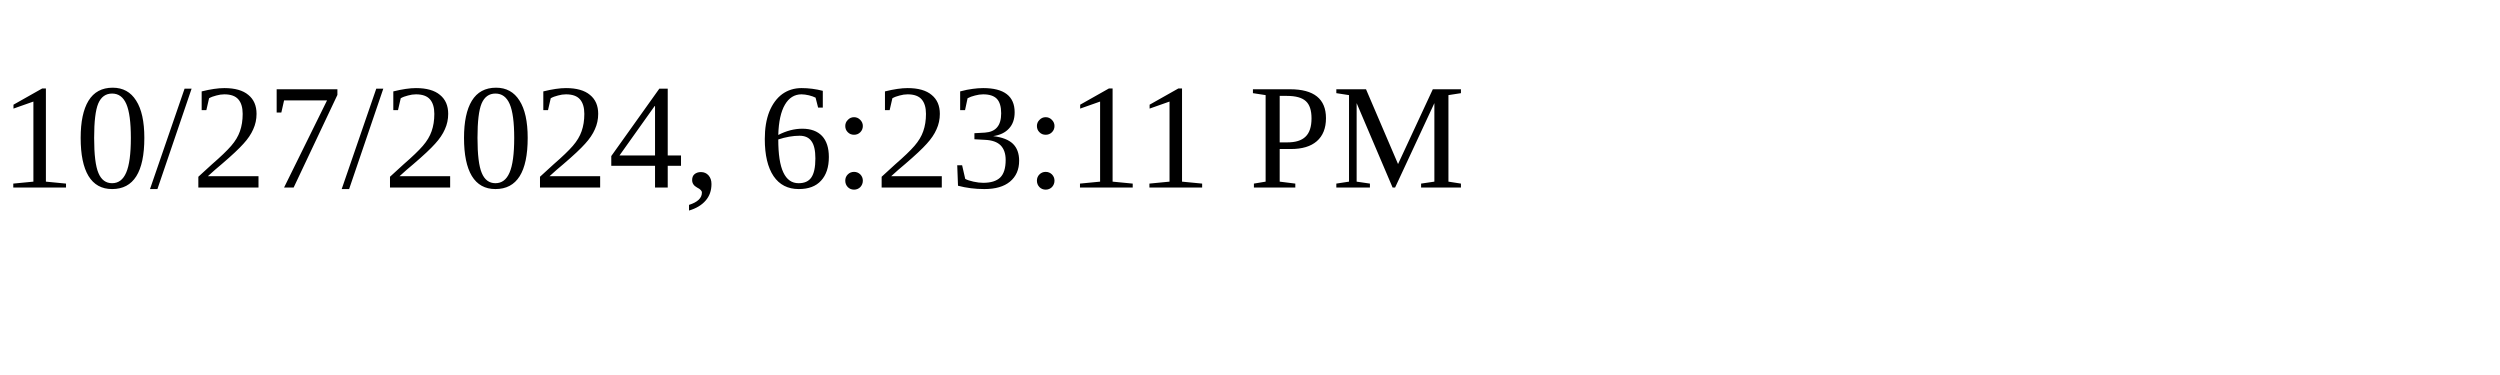
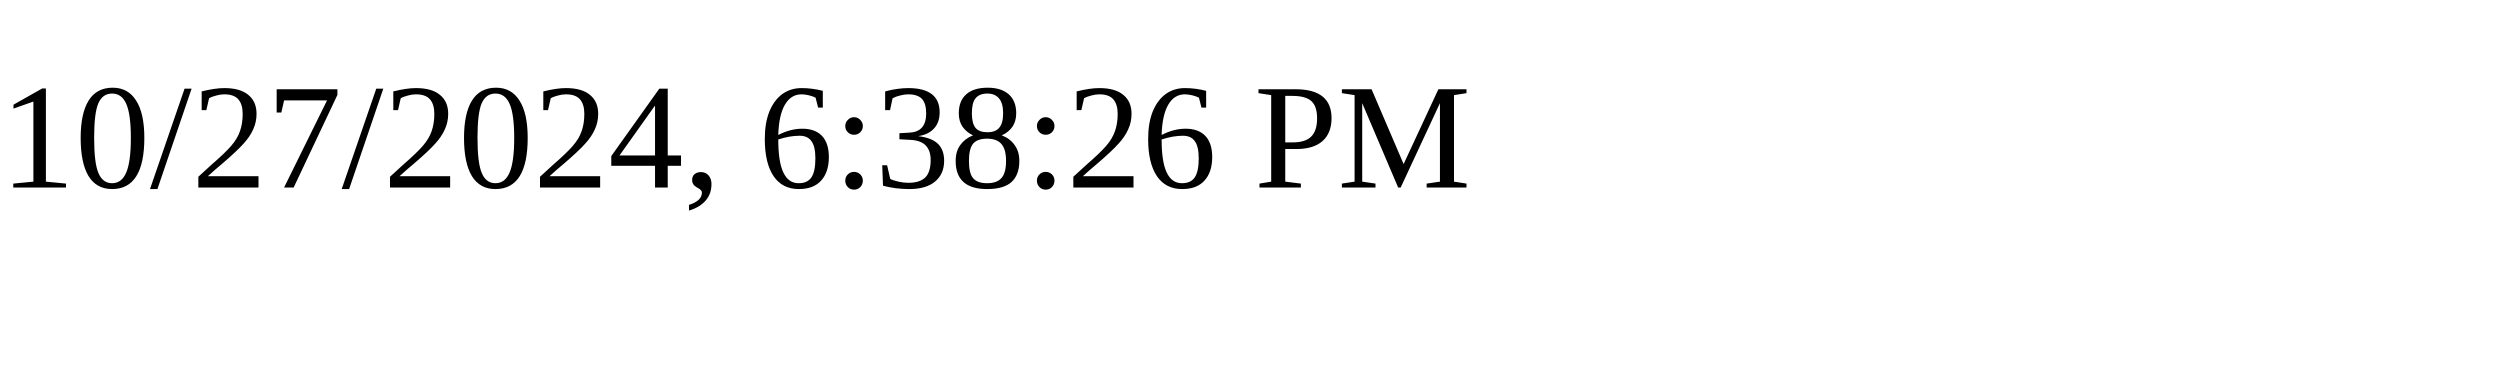
<svg xmlns="http://www.w3.org/2000/svg" height="30" width="200">
-   <text x="0" y="15">10/27/2024, 6:23:11 PM</text>
+   <text x="0" y="15">10/27/2024, 6:38:26 PM</text>
</svg>
